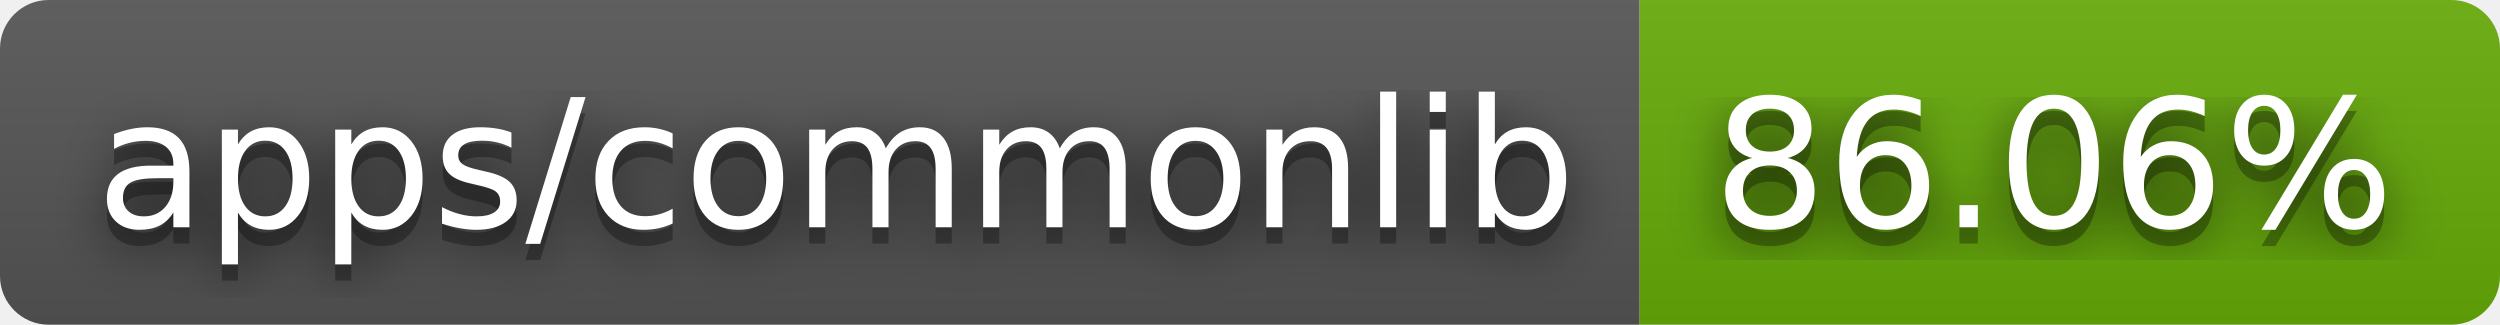
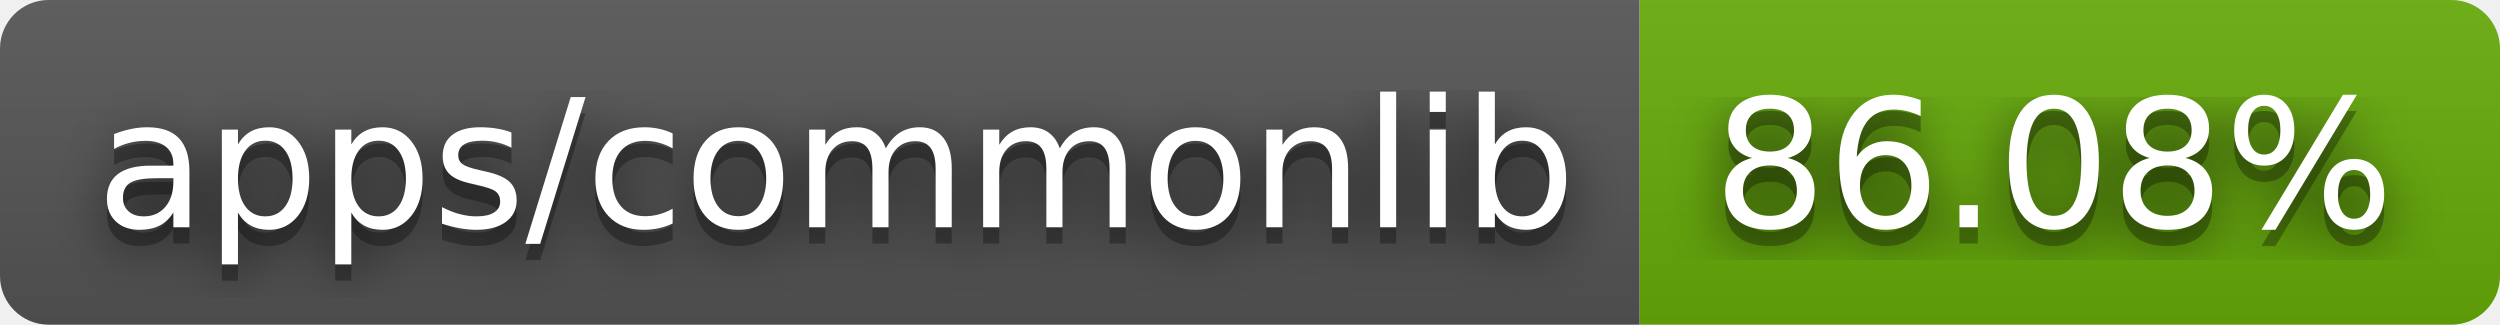
- <svg xmlns="http://www.w3.org/2000/svg" width="154" height="20" role="img" aria-label="apps/commonlib: 86.06%">
+ <svg xmlns="http://www.w3.org/2000/svg" width="154" height="20" role="img" aria-label="apps/commonlib: 86.08%">
  <filter id="blur">
    <feGaussianBlur stdDeviation="16" />
  </filter>
  <linearGradient id="s" x2="0" y2="100%">
    <stop offset="0" stop-color="#bbb" stop-opacity=".1" />
    <stop offset="1" stop-opacity=".1" />
  </linearGradient>
  <clipPath id="r">
    <rect width="154" height="20" rx="3" />
  </clipPath>
  <g clip-path="url(#r)">
    <rect width="101" height="20" fill="#555" />
    <rect x="101" width="53" height="20" fill="#67ac09" />
    <rect width="154" height="20" fill="url(#s)" />
  </g>
  <g fill="#fff" text-anchor="middle" font-family="Verdana,Geneva,DejaVu Sans,sans-serif" text-rendering="geometricPrecision" font-size="110">
    <g transform="scale(.1)">
      <g aria-hidden="true" fill="#010101">
        <text x="515" y="150" fill-opacity=".8" filter="url(#blur)" textLength="910">apps/commonlib</text>
        <text x="515" y="150" fill-opacity=".3" textLength="910">apps/commonlib</text>
      </g>
      <text x="515" y="140" textLength="910">apps/commonlib</text>
    </g>
    <g transform="scale(.1)">
      <g aria-hidden="true" fill="#010101">
-         <text x="1265" y="150" fill-opacity=".8" filter="url(#blur)" textLength="430">86.06%</text>
-         <text x="1265" y="150" fill-opacity=".3" textLength="430">86.06%</text>
+         <text x="1265" y="150" fill-opacity=".8" filter="url(#blur)" textLength="430">86.08%</text>
+         <text x="1265" y="150" fill-opacity=".3" textLength="430">86.08%</text>
      </g>
-       <text x="1265" y="140" textLength="430">86.06%</text>
+       <text x="1265" y="140" textLength="430">86.08%</text>
    </g>
  </g>
</svg>
